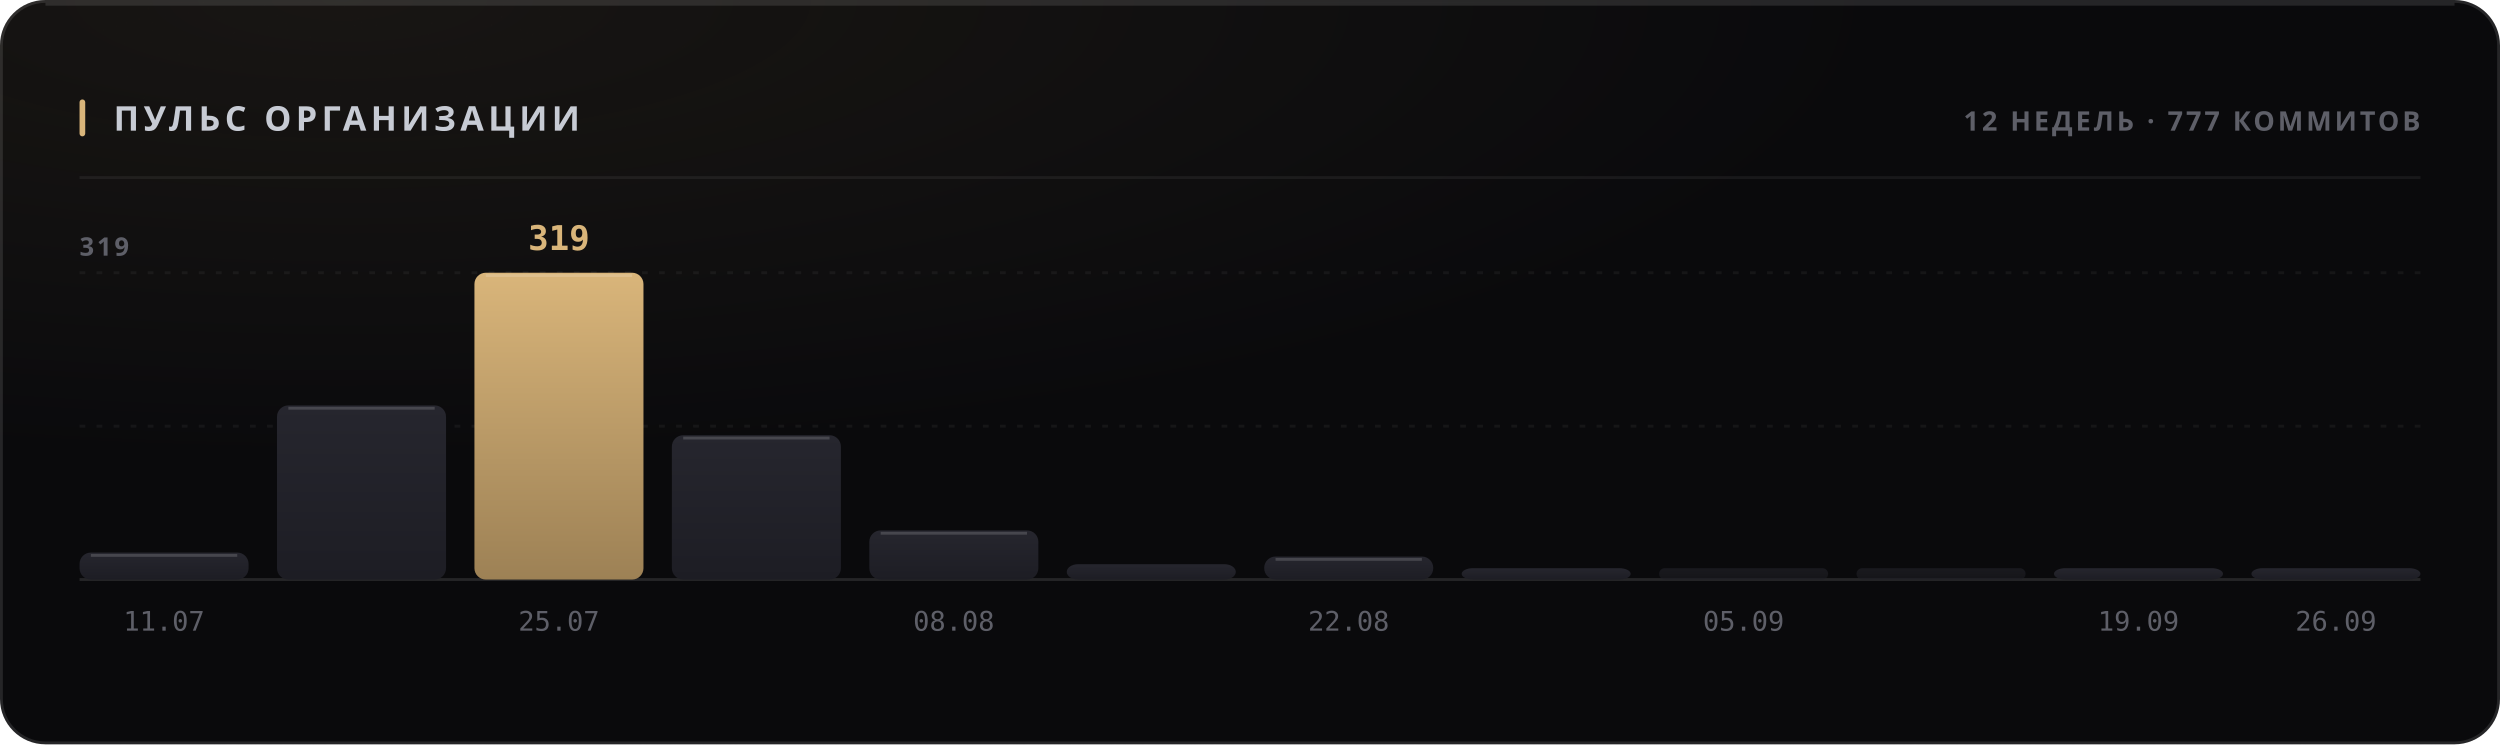
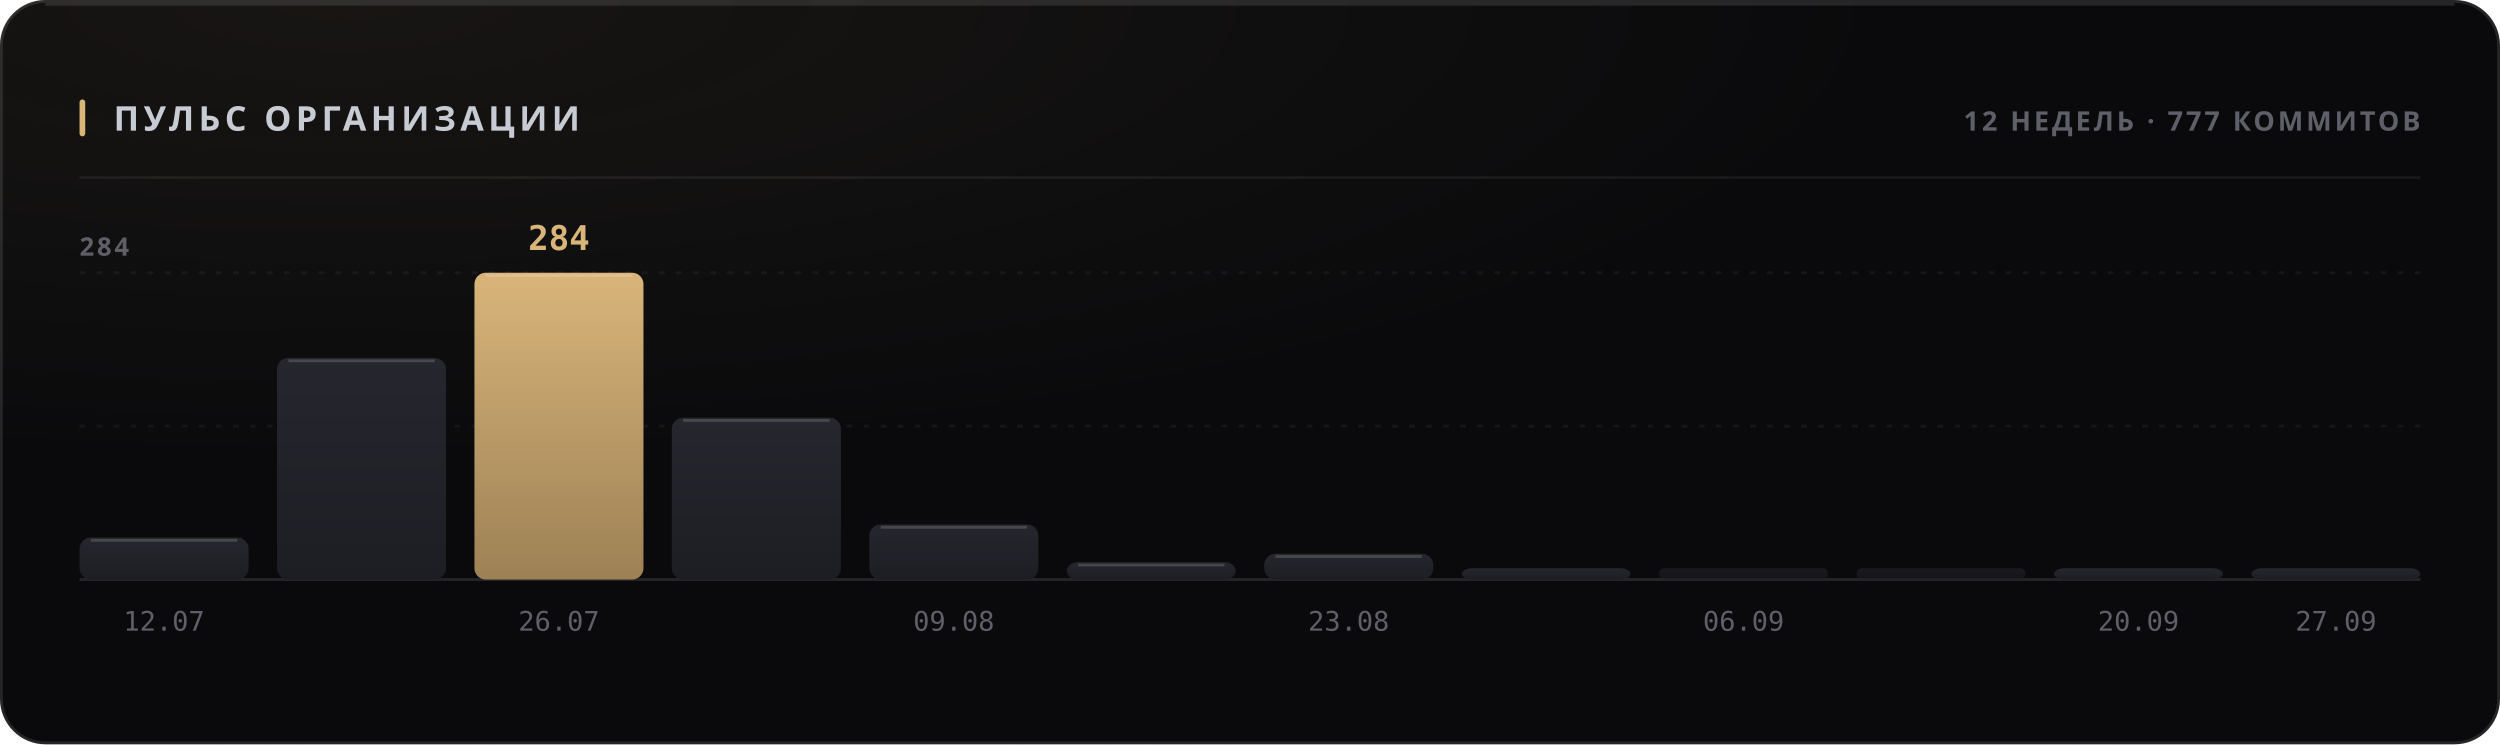
<svg xmlns="http://www.w3.org/2000/svg" width="880" height="262" viewBox="0 0 880 262" role="img">
  <style>
  text { font-family: -apple-system, BlinkMacSystemFont, 'Segoe UI', 'Noto Sans', Helvetica, Arial, sans-serif; }
  .mono { font-family: ui-monospace, 'SF Mono', 'Cascadia Mono', 'DejaVu Sans Mono', Menlo, Consolas, monospace; font-variant-numeric: tabular-nums; }
  .caps { letter-spacing: .1em; text-transform: uppercase; }

  @keyframes sheen  { from { transform: translateX(-120%); } to { transform: translateX(260%); } }
  @keyframes rise   { from { opacity: 0; transform: translateY(6px); } to { opacity: 1; transform: none; } }
  @keyframes slide  { from { opacity: 0; transform: translateX(-8px); } to { opacity: 1; transform: none; } }
  @keyframes grow   { from { transform: scaleY(0); } to { transform: scaleY(1); } }
  @keyframes widen  { from { transform: scaleX(0); } to { transform: scaleX(1); } }
  @keyframes draw   { from { stroke-dashoffset: 200; } to { stroke-dashoffset: 0; } }

  .sheen { animation: sheen 5.5s cubic-bezier(.45,0,.2,1) infinite; }
  .rise  { animation: rise .5s cubic-bezier(.16,1,.3,1) both; }
  .slide { animation: slide .42s cubic-bezier(.16,1,.3,1) both; }
  .bar   { transform-box: fill-box; transform-origin: 50% 100%;
           animation: grow .62s cubic-bezier(.16,1,.3,1) both; }
  .fill  { transform-box: fill-box; transform-origin: 0% 50%;
           animation: widen .8s cubic-bezier(.16,1,.3,1) both; }
  /* The hidden start state lives in the keyframes, never in the static rule.
     A renderer that ignores CSS animations then falls back to the FINISHED
     state — a drawn line, visible text — instead of an empty panel. */
  .spark { stroke-dasharray: 200;
           animation: draw 1.1s cubic-bezier(.16,1,.3,1) both; }

  @media (prefers-reduced-motion: reduce) {
    .sheen { animation: none; opacity: 0; }
    .rise, .slide, .bar, .fill, .spark { animation: none; opacity: 1; transform: none;
                                         stroke-dashoffset: 0; }
  }</style>
  <defs>
    <filter id="grain1" x="0" y="0" width="100%" height="100%">
      <feTurbulence type="fractalNoise" baseFrequency="0.82" numOctaves="3" stitchTiles="stitch" />
      <feColorMatrix type="saturate" values="0" />
    </filter>
    <radialGradient id="wash2" cx="14%" cy="0%" r="62%">
      <stop offset="0%" stop-color="#d9b57a" stop-opacity="0.07" />
      <stop offset="100%" stop-color="#d9b57a" stop-opacity="0" />
    </radialGradient>
    <linearGradient id="barfill3" x1="0" y1="0" x2="0" y2="1">
      <stop offset="0%" stop-color="#26262e" />
      <stop offset="100%" stop-color="#1d1d24" />
    </linearGradient>
    <linearGradient id="barfill4" x1="0" y1="0" x2="0" y2="1">
      <stop offset="0%" stop-color="#26262e" />
      <stop offset="100%" stop-color="#1d1d24" />
    </linearGradient>
    <linearGradient id="barfill5" x1="0" y1="0" x2="0" y2="1">
      <stop offset="0%" stop-color="#d9b57a" />
      <stop offset="100%" stop-color="#9d8155" />
    </linearGradient>
    <linearGradient id="barfill6" x1="0" y1="0" x2="0" y2="1">
      <stop offset="0%" stop-color="#26262e" />
      <stop offset="100%" stop-color="#1d1d24" />
    </linearGradient>
    <linearGradient id="barfill7" x1="0" y1="0" x2="0" y2="1">
      <stop offset="0%" stop-color="#26262e" />
      <stop offset="100%" stop-color="#1d1d24" />
    </linearGradient>
    <linearGradient id="barfill8" x1="0" y1="0" x2="0" y2="1">
      <stop offset="0%" stop-color="#26262e" />
      <stop offset="100%" stop-color="#1d1d24" />
    </linearGradient>
    <linearGradient id="barfill9" x1="0" y1="0" x2="0" y2="1">
      <stop offset="0%" stop-color="#26262e" />
      <stop offset="100%" stop-color="#1d1d24" />
    </linearGradient>
    <linearGradient id="barfill10" x1="0" y1="0" x2="0" y2="1">
      <stop offset="0%" stop-color="#26262e" />
      <stop offset="100%" stop-color="#1d1d24" />
    </linearGradient>
    <linearGradient id="barfill11" x1="0" y1="0" x2="0" y2="1">
      <stop offset="0%" stop-color="#26262e" />
      <stop offset="100%" stop-color="#1d1d24" />
    </linearGradient>
    <linearGradient id="barfill12" x1="0" y1="0" x2="0" y2="1">
      <stop offset="0%" stop-color="#26262e" />
      <stop offset="100%" stop-color="#1d1d24" />
    </linearGradient>
    <linearGradient id="barfill13" x1="0" y1="0" x2="0" y2="1">
      <stop offset="0%" stop-color="#26262e" />
      <stop offset="100%" stop-color="#1d1d24" />
    </linearGradient>
    <linearGradient id="barfill14" x1="0" y1="0" x2="0" y2="1">
      <stop offset="0%" stop-color="#26262e" />
      <stop offset="100%" stop-color="#1d1d24" />
    </linearGradient>
  </defs>
  <rect width="880" height="262" rx="16" fill="#0a0a0c" />
  <rect width="880" height="262" rx="16" fill="url(#wash2)" />
  <rect width="880" height="262" rx="16" filter="url(#grain1)" opacity="0.05" style="mix-blend-mode:overlay" />
  <rect x=".5" y=".5" width="879" height="261" rx="15.5" fill="none" stroke="rgba(255,255,255,0.11)" />
  <path d="M16 1.5 H864" stroke="rgba(255,255,255,0.112)" stroke-width="1" fill="none" />
  <rect x="28" y="35" width="2" height="13" rx="1" fill="#d9b57a" />
  <text x="40" y="46" font-size="12" font-weight="700" fill="#c7cbd4" letter-spacing="0.13em">ПУЛЬС ОРГАНИЗАЦИИ</text>
  <text x="852" y="46" font-size="9.5" font-weight="600" fill="#5e5f68" text-anchor="end" letter-spacing="0.11em">12 НЕДЕЛЬ · 777 КОММИТОВ</text>
  <path d="M28 62.5 H852" stroke="rgba(255,255,255,0.06)" stroke-width="1" />
  <path d="M28 150.0 H852" stroke="rgba(255,255,255,0.05)" stroke-width="1" stroke-dasharray="2 4" />
  <path d="M28 96.0 H852" stroke="rgba(255,255,255,0.05)" stroke-width="1" stroke-dasharray="2 4" />
  <path d="M28 204 H852" stroke="rgba(255,255,255,0.11)" stroke-width="1" />
-   <text x="28" y="90" font-size="9" font-weight="600" fill="#5e5f68" letter-spacing="0.11em">319</text>
-   <rect class="bar" x="28.0" y="194.5" width="59.5" height="9.5" rx="4" fill="url(#barfill3)" opacity="1" style="animation-delay:0s" />
-   <path d="M32.0 195.5 H83.5" stroke="rgba(255,255,255,0.154)" stroke-width="1" />
-   <text x="57.75" y="222" font-size="9.5" font-weight="400" fill="#5e5f68" text-anchor="middle" class="mono">11.07</text>
-   <rect class="bar" x="97.5" y="142.7" width="59.5" height="61.3" rx="4" fill="url(#barfill4)" opacity="1" style="animation-delay:0.038s" />
-   <path d="M101.5 143.7 H153.0" stroke="rgba(255,255,255,0.154)" stroke-width="1" />
+   <text x="28" y="90" font-size="9" font-weight="600" fill="#5e5f68" letter-spacing="0.11em">284</text>
+   <rect class="bar" x="28.0" y="189.2" width="59.5" height="14.8" rx="4" fill="url(#barfill3)" opacity="1" style="animation-delay:0s" />
+   <path d="M32.0 190.2 H83.5" stroke="rgba(255,255,255,0.154)" stroke-width="1" />
+   <text x="57.75" y="222" font-size="9.5" font-weight="400" fill="#5e5f68" text-anchor="middle" class="mono">12.07</text>
+   <rect class="bar" x="97.5" y="126.0" width="59.5" height="78.0" rx="4" fill="url(#barfill4)" opacity="1" style="animation-delay:0.038s" />
+   <path d="M101.5 127.0 H153.0" stroke="rgba(255,255,255,0.154)" stroke-width="1" />
  <rect class="bar" x="167.0" y="96.0" width="59.5" height="108.0" rx="4" fill="url(#barfill5)" opacity="1" style="animation-delay:0.076s" />
  <path d="M171.0 97.0 H222.5" stroke="rgba(255,255,255,0.154)" stroke-width="1" />
-   <text x="196.75" y="88" font-size="12" font-weight="700" fill="#d9b57a" text-anchor="middle" class="mono rise" opacity="1">319</text>
-   <text x="196.75" y="222" font-size="9.5" font-weight="400" fill="#5e5f68" text-anchor="middle" class="mono">25.07</text>
-   <rect class="bar" x="236.5" y="153.2" width="59.5" height="50.8" rx="4" fill="url(#barfill6)" opacity="1" style="animation-delay:0.114s" />
-   <path d="M240.5 154.2 H292.0" stroke="rgba(255,255,255,0.154)" stroke-width="1" />
-   <rect class="bar" x="306.0" y="186.7" width="59.5" height="17.3" rx="4" fill="url(#barfill7)" opacity="1" style="animation-delay:0.152s" />
-   <path d="M310.0 187.7 H361.5" stroke="rgba(255,255,255,0.154)" stroke-width="1" />
-   <text x="335.75" y="222" font-size="9.5" font-weight="400" fill="#5e5f68" text-anchor="middle" class="mono">08.08</text>
-   <rect class="bar" x="375.5" y="198.6" width="59.5" height="5.4" rx="4" fill="url(#barfill8)" opacity="1" style="animation-delay:0.19s" />
-   <rect class="bar" x="445.0" y="195.9" width="59.5" height="8.1" rx="4" fill="url(#barfill9)" opacity="1" style="animation-delay:0.228s" />
-   <path d="M449.0 196.9 H500.5" stroke="rgba(255,255,255,0.154)" stroke-width="1" />
-   <text x="474.75" y="222" font-size="9.5" font-weight="400" fill="#5e5f68" text-anchor="middle" class="mono">22.08</text>
+   <text x="196.75" y="88" font-size="12" font-weight="700" fill="#d9b57a" text-anchor="middle" class="mono rise" opacity="1">284</text>
+   <text x="196.75" y="222" font-size="9.5" font-weight="400" fill="#5e5f68" text-anchor="middle" class="mono">26.07</text>
+   <rect class="bar" x="236.5" y="147.0" width="59.5" height="57.0" rx="4" fill="url(#barfill6)" opacity="1" style="animation-delay:0.114s" />
+   <path d="M240.5 148.0 H292.0" stroke="rgba(255,255,255,0.154)" stroke-width="1" />
+   <rect class="bar" x="306.0" y="184.6" width="59.5" height="19.4" rx="4" fill="url(#barfill7)" opacity="1" style="animation-delay:0.152s" />
+   <path d="M310.0 185.6 H361.5" stroke="rgba(255,255,255,0.154)" stroke-width="1" />
+   <text x="335.75" y="222" font-size="9.5" font-weight="400" fill="#5e5f68" text-anchor="middle" class="mono">09.08</text>
+   <rect class="bar" x="375.5" y="197.9" width="59.5" height="6.1" rx="4" fill="url(#barfill8)" opacity="1" style="animation-delay:0.19s" />
+   <path d="M379.5 198.9 H431.0" stroke="rgba(255,255,255,0.154)" stroke-width="1" />
+   <rect class="bar" x="445.0" y="194.9" width="59.5" height="9.1" rx="4" fill="url(#barfill9)" opacity="1" style="animation-delay:0.228s" />
+   <path d="M449.0 195.9 H500.5" stroke="rgba(255,255,255,0.154)" stroke-width="1" />
+   <text x="474.75" y="222" font-size="9.5" font-weight="400" fill="#5e5f68" text-anchor="middle" class="mono">23.08</text>
  <rect class="bar" x="514.5" y="200.0" width="59.5" height="4.0" rx="4" fill="url(#barfill10)" opacity="1" style="animation-delay:0.266s" />
  <rect class="bar" x="584.0" y="200.0" width="59.5" height="4.0" rx="2" fill="url(#barfill11)" opacity="0.55" style="animation-delay:0.304s" />
-   <text x="613.75" y="222" font-size="9.5" font-weight="400" fill="#5e5f68" text-anchor="middle" class="mono">05.09</text>
+   <text x="613.75" y="222" font-size="9.5" font-weight="400" fill="#5e5f68" text-anchor="middle" class="mono">06.09</text>
  <rect class="bar" x="653.5" y="200.0" width="59.5" height="4.0" rx="2" fill="url(#barfill12)" opacity="0.55" style="animation-delay:0.342s" />
  <rect class="bar" x="723.0" y="200.0" width="59.5" height="4.0" rx="4" fill="url(#barfill13)" opacity="1" style="animation-delay:0.38s" />
-   <text x="752.75" y="222" font-size="9.5" font-weight="400" fill="#5e5f68" text-anchor="middle" class="mono">19.09</text>
+   <text x="752.75" y="222" font-size="9.5" font-weight="400" fill="#5e5f68" text-anchor="middle" class="mono">20.09</text>
  <rect class="bar" x="792.5" y="200.0" width="59.5" height="4.0" rx="4" fill="url(#barfill14)" opacity="1" style="animation-delay:0.418s" />
-   <text x="822.25" y="222" font-size="9.5" font-weight="400" fill="#5e5f68" text-anchor="middle" class="mono">26.09</text>
+   <text x="822.25" y="222" font-size="9.5" font-weight="400" fill="#5e5f68" text-anchor="middle" class="mono">27.09</text>
</svg>
